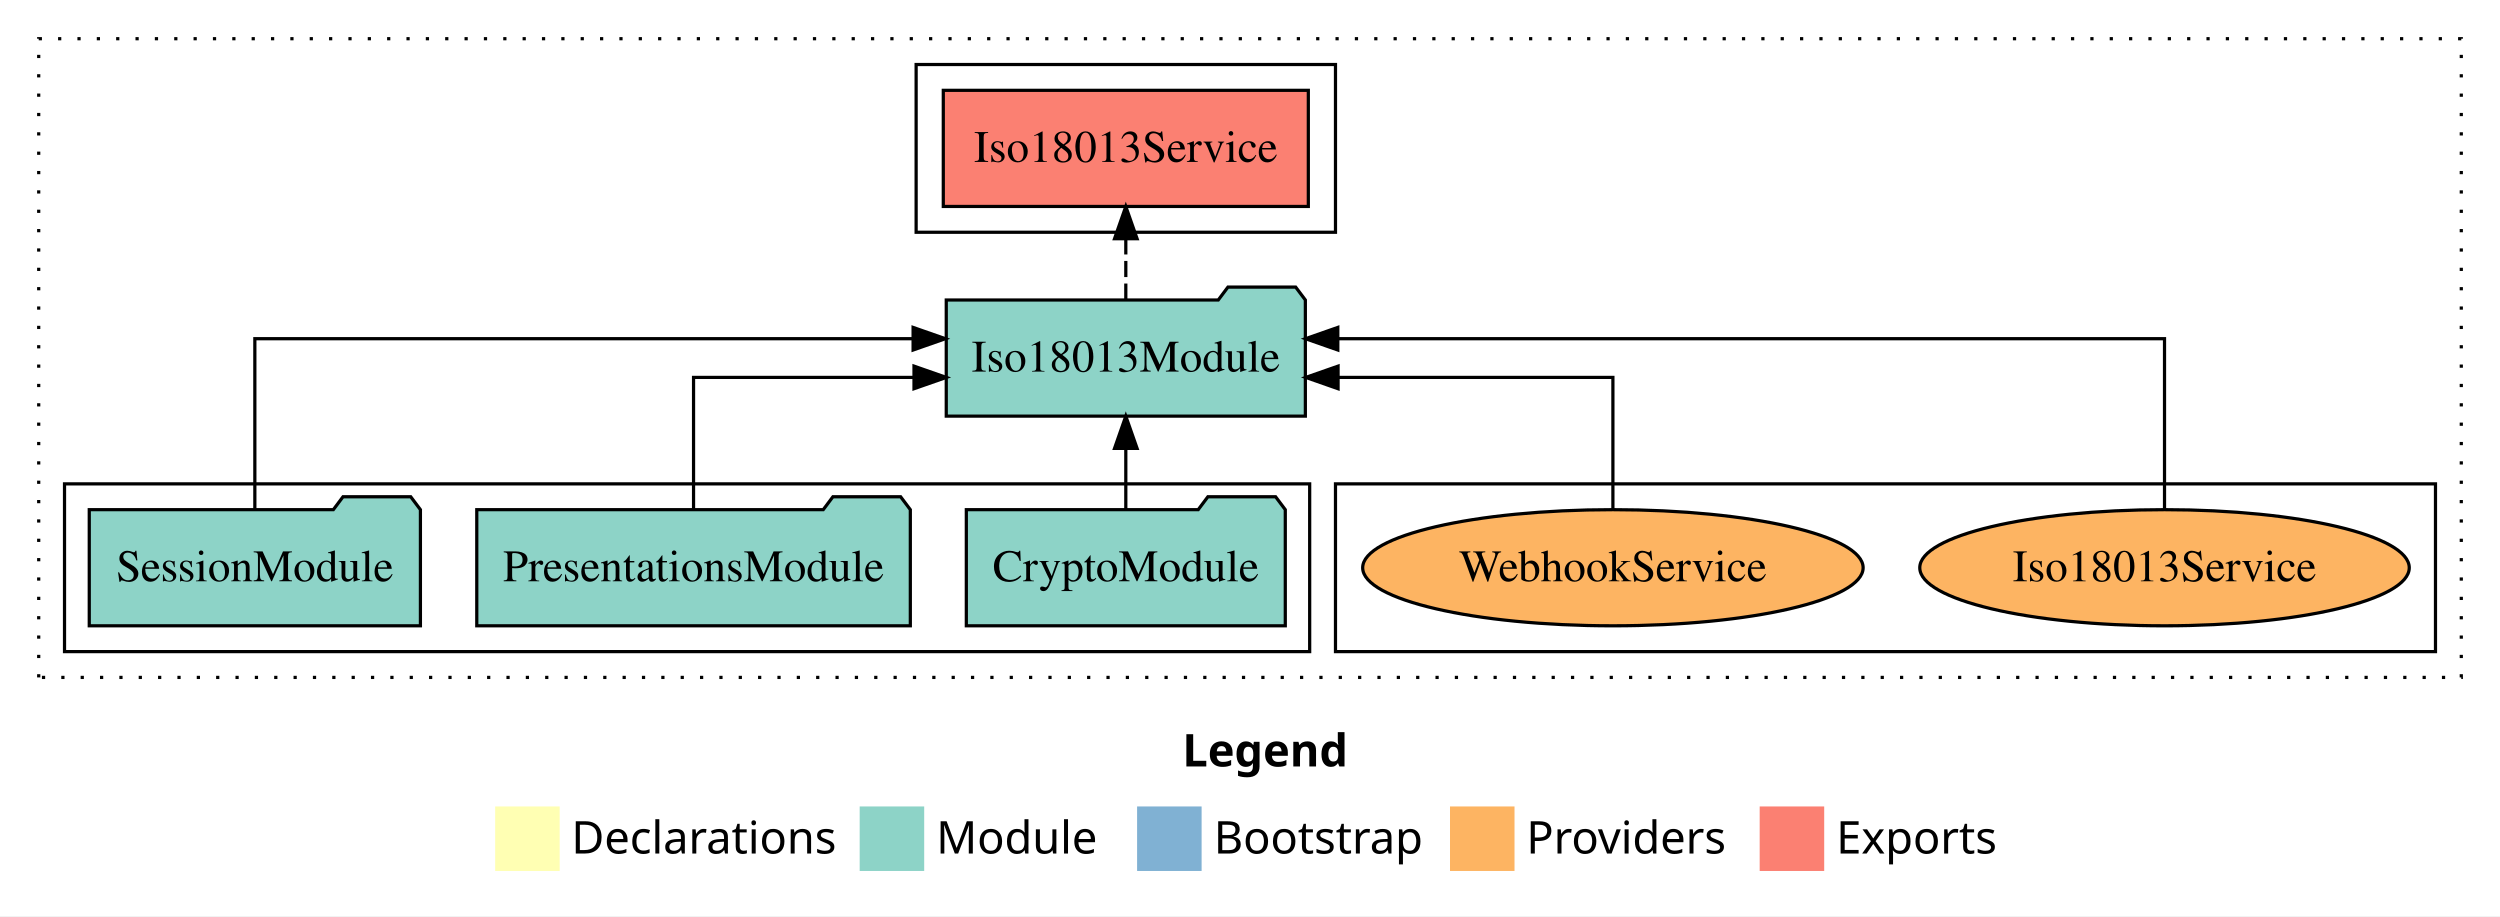
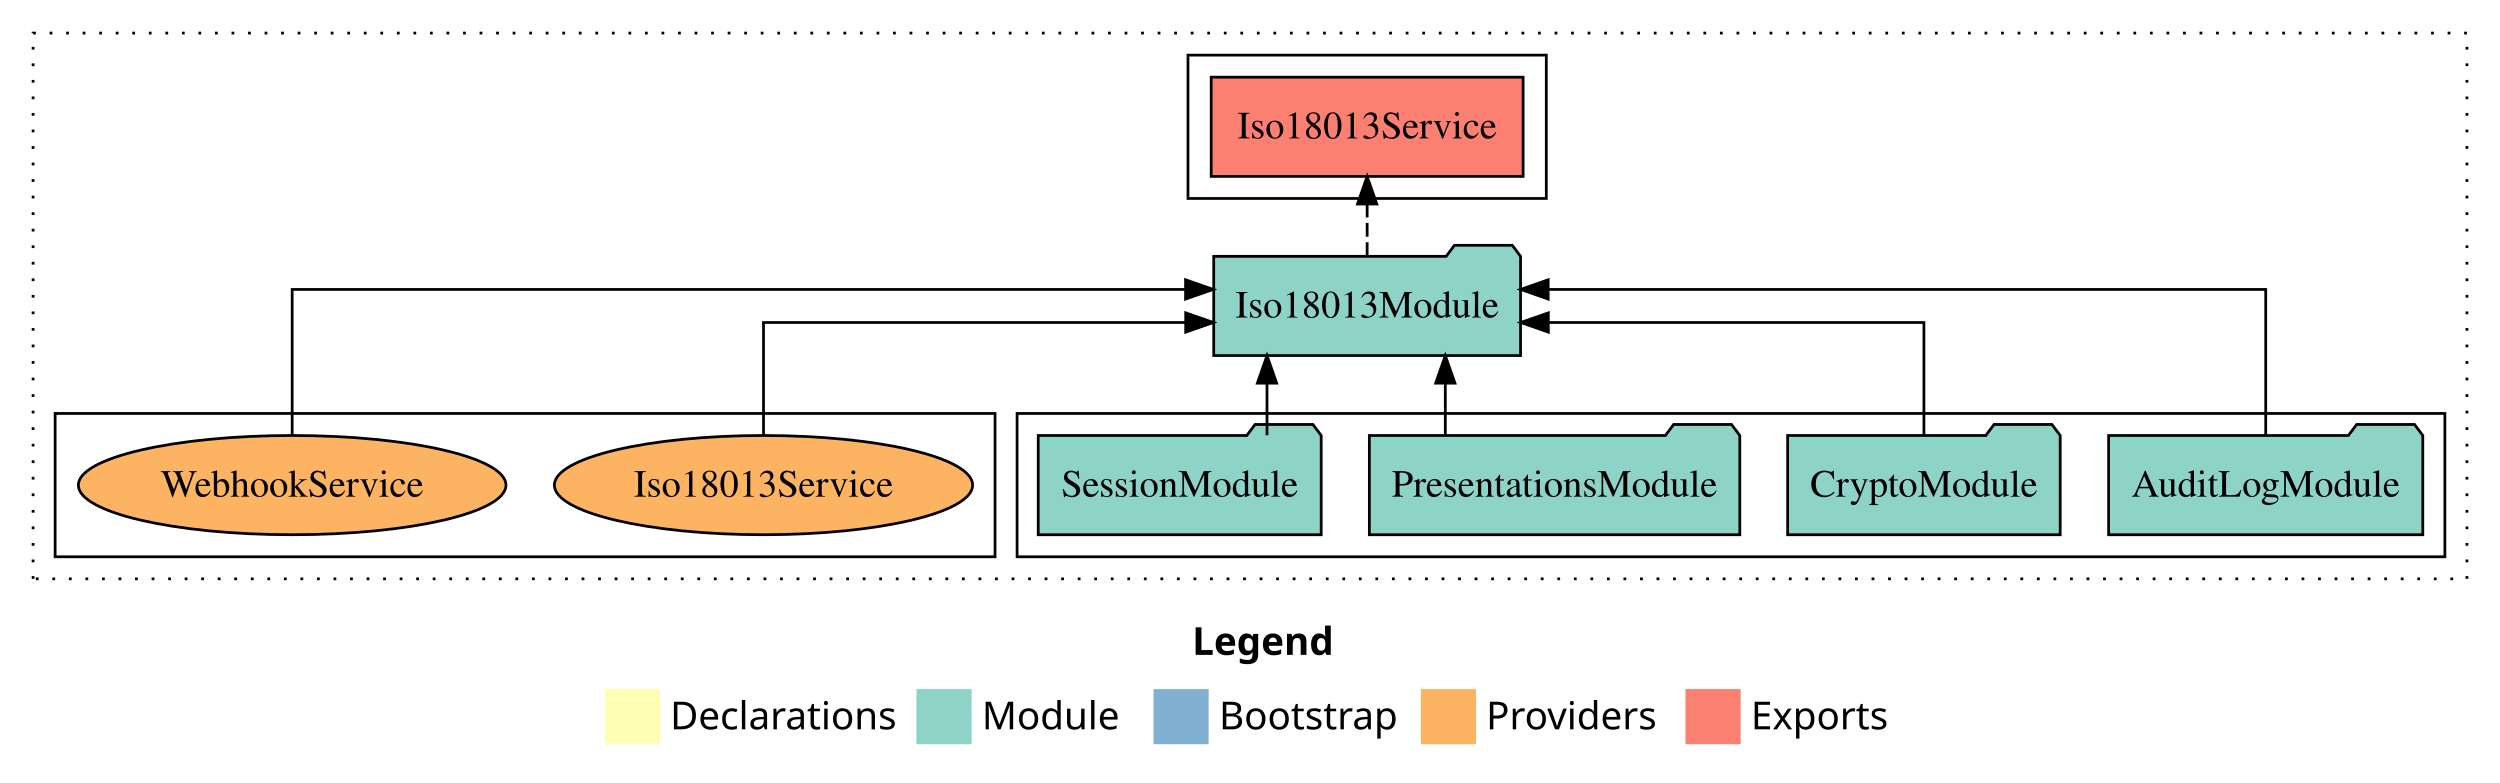
- <svg xmlns="http://www.w3.org/2000/svg" width="775pt" height="284pt" viewBox="0.00 0.00 775.00 284.00">
+ <svg xmlns="http://www.w3.org/2000/svg" width="907pt" height="284pt" viewBox="0.00 0.00 907.00 284.00">
  <g id="graph0" class="graph" transform="scale(1 1) rotate(0) translate(4 280)">
-     <polygon fill="white" stroke="transparent" points="-4,4 -4,-280 771,-280 771,4 -4,4" />
-     <text text-anchor="start" x="362.51" y="-42.4" font-family="Times-12" font-weight="bold" font-size="14.00">Legend</text>
-     <polygon fill="#ffffb3" stroke="transparent" points="149.5,-10 149.5,-30 169.5,-30 169.5,-10 149.5,-10" />
-     <text text-anchor="start" x="173.13" y="-15.4" font-family="Times-12" font-size="14.00">  Declarations</text>
-     <polygon fill="#8dd3c7" stroke="transparent" points="262.5,-10 262.5,-30 282.5,-30 282.5,-10 262.5,-10" />
-     <text text-anchor="start" x="286.23" y="-15.4" font-family="Times-12" font-size="14.00">  Module</text>
-     <polygon fill="#80b1d3" stroke="transparent" points="348.5,-10 348.5,-30 368.5,-30 368.5,-10 348.5,-10" />
-     <text text-anchor="start" x="372.28" y="-15.4" font-family="Times-12" font-size="14.00">  Bootstrap</text>
-     <polygon fill="#fdb462" stroke="transparent" points="445.5,-10 445.5,-30 465.5,-30 465.5,-10 445.5,-10" />
-     <text text-anchor="start" x="469.17" y="-15.4" font-family="Times-12" font-size="14.00">  Providers</text>
-     <polygon fill="#fb8072" stroke="transparent" points="541.5,-10 541.5,-30 561.5,-30 561.5,-10 541.5,-10" />
-     <text text-anchor="start" x="565.23" y="-15.4" font-family="Times-12" font-size="14.00">  Exports</text>
+     <polygon fill="white" stroke="transparent" points="-4,4 -4,-280 903,-280 903,4 -4,4" />
+     <text text-anchor="start" x="428.51" y="-42.4" font-family="Times-12" font-weight="bold" font-size="14.00">Legend</text>
+     <polygon fill="#ffffb3" stroke="transparent" points="215.5,-10 215.5,-30 235.5,-30 235.5,-10 215.5,-10" />
+     <text text-anchor="start" x="239.13" y="-15.4" font-family="Times-12" font-size="14.00">  Declarations</text>
+     <polygon fill="#8dd3c7" stroke="transparent" points="328.5,-10 328.5,-30 348.5,-30 348.5,-10 328.5,-10" />
+     <text text-anchor="start" x="352.23" y="-15.4" font-family="Times-12" font-size="14.00">  Module</text>
+     <polygon fill="#80b1d3" stroke="transparent" points="414.5,-10 414.5,-30 434.5,-30 434.5,-10 414.5,-10" />
+     <text text-anchor="start" x="438.28" y="-15.4" font-family="Times-12" font-size="14.00">  Bootstrap</text>
+     <polygon fill="#fdb462" stroke="transparent" points="511.5,-10 511.5,-30 531.5,-30 531.5,-10 511.5,-10" />
+     <text text-anchor="start" x="535.17" y="-15.4" font-family="Times-12" font-size="14.00">  Providers</text>
+     <polygon fill="#fb8072" stroke="transparent" points="607.5,-10 607.5,-30 627.5,-30 627.5,-10 607.5,-10" />
+     <text text-anchor="start" x="631.23" y="-15.4" font-family="Times-12" font-size="14.00">  Exports</text>
    <g id="clust1" class="cluster">
-       <polygon fill="none" stroke="black" stroke-dasharray="1,5" points="8,-70 8,-268 759,-268 759,-70 8,-70" />
+       <polygon fill="none" stroke="black" stroke-dasharray="1,5" points="8,-70 8,-268 891,-268 891,-70 8,-70" />
+     </g>
+     <g id="clust3" class="cluster">
+       <polygon fill="none" stroke="black" points="365,-78 365,-130 883,-130 883,-78 365,-78" />
    </g>
    <g id="clust6" class="cluster">
-       <polygon fill="none" stroke="black" points="410,-78 410,-130 751,-130 751,-78 410,-78" />
-     </g>
-     <g id="clust3" class="cluster">
-       <polygon fill="none" stroke="black" points="16,-78 16,-130 402,-130 402,-78 16,-78" />
+       <polygon fill="none" stroke="black" points="16,-78 16,-130 357,-130 357,-78 16,-78" />
    </g>
    <g id="clust4" class="cluster">
-       <polygon fill="none" stroke="black" points="280,-208 280,-260 410,-260 410,-208 280,-208" />
+       <polygon fill="none" stroke="black" points="427,-208 427,-260 557,-260 557,-208 427,-208" />
    </g>
    <g id="node1" class="node">
-       <polygon fill="#8dd3c7" stroke="black" points="394.44,-122 391.44,-126 370.44,-126 367.44,-122 295.56,-122 295.56,-86 394.44,-86 394.44,-122" />
-       <text text-anchor="middle" x="345" y="-99.8" font-family="Times,serif" font-size="14.00">CryptoModule</text>
+       <polygon fill="#8dd3c7" stroke="black" points="874.99,-122 871.99,-126 850.99,-126 847.99,-122 761.01,-122 761.01,-86 874.99,-86 874.99,-122" />
+       <text text-anchor="middle" x="818" y="-99.8" font-family="Times,serif" font-size="14.00">AuditLogModule</text>
+     </g>
+     <g id="node5" class="node">
+       <polygon fill="#8dd3c7" stroke="black" points="547.66,-187 544.66,-191 523.66,-191 520.66,-187 436.34,-187 436.34,-151 547.66,-151 547.66,-187" />
+       <text text-anchor="middle" x="492" y="-164.8" font-family="Times,serif" font-size="14.00">Iso18013Module</text>
+     </g>
+     <g id="edge1" class="edge">
+       <path fill="none" stroke="black" d="M818,-122.28C818,-143.32 818,-175 818,-175 818,-175 557.67,-175 557.67,-175" />
+       <polygon fill="black" stroke="black" points="557.67,-171.5 547.67,-175 557.67,-178.5 557.67,-171.5" />
+     </g>
+     <g id="node2" class="node">
+       <polygon fill="#8dd3c7" stroke="black" points="743.44,-122 740.44,-126 719.44,-126 716.44,-122 644.56,-122 644.56,-86 743.44,-86 743.44,-122" />
+       <text text-anchor="middle" x="694" y="-99.8" font-family="Times,serif" font-size="14.00">CryptoModule</text>
+     </g>
+     <g id="edge2" class="edge">
+       <path fill="none" stroke="black" d="M694,-122.02C694,-139.37 694,-163 694,-163 694,-163 557.73,-163 557.73,-163" />
+       <polygon fill="black" stroke="black" points="557.73,-159.5 547.73,-163 557.73,-166.5 557.73,-159.5" />
+     </g>
+     <g id="node3" class="node">
+       <polygon fill="#8dd3c7" stroke="black" points="627.2,-122 624.2,-126 603.2,-126 600.2,-122 492.8,-122 492.8,-86 627.2,-86 627.2,-122" />
+       <text text-anchor="middle" x="560" y="-99.8" font-family="Times,serif" font-size="14.00">PresentationsModule</text>
+     </g>
+     <g id="edge3" class="edge">
+       <path fill="none" stroke="black" d="M520.36,-122.11C520.36,-122.11 520.36,-140.99 520.36,-140.99" />
+       <polygon fill="black" stroke="black" points="516.86,-140.99 520.36,-150.99 523.86,-140.99 516.86,-140.99" />
    </g>
    <g id="node4" class="node">
-       <polygon fill="#8dd3c7" stroke="black" points="400.66,-187 397.66,-191 376.66,-191 373.66,-187 289.34,-187 289.34,-151 400.66,-151 400.66,-187" />
-       <text text-anchor="middle" x="345" y="-164.8" font-family="Times,serif" font-size="14.00">Iso18013Module</text>
-     </g>
-     <g id="edge1" class="edge">
-       <path fill="none" stroke="black" d="M345,-122.11C345,-122.11 345,-140.99 345,-140.99" />
-       <polygon fill="black" stroke="black" points="341.5,-140.99 345,-150.99 348.5,-140.99 341.5,-140.99" />
-     </g>
-     <g id="node2" class="node">
-       <polygon fill="#8dd3c7" stroke="black" points="278.2,-122 275.2,-126 254.2,-126 251.2,-122 143.8,-122 143.8,-86 278.2,-86 278.2,-122" />
-       <text text-anchor="middle" x="211" y="-99.8" font-family="Times,serif" font-size="14.00">PresentationsModule</text>
-     </g>
-     <g id="edge2" class="edge">
-       <path fill="none" stroke="black" d="M211,-122.02C211,-139.37 211,-163 211,-163 211,-163 279.34,-163 279.34,-163" />
-       <polygon fill="black" stroke="black" points="279.34,-166.5 289.34,-163 279.34,-159.5 279.34,-166.5" />
-     </g>
-     <g id="node3" class="node">
-       <polygon fill="#8dd3c7" stroke="black" points="126.33,-122 123.33,-126 102.33,-126 99.33,-122 23.67,-122 23.67,-86 126.33,-86 126.33,-122" />
-       <text text-anchor="middle" x="75" y="-99.8" font-family="Times,serif" font-size="14.00">SessionModule</text>
-     </g>
-     <g id="edge3" class="edge">
-       <path fill="none" stroke="black" d="M75,-122.28C75,-143.32 75,-175 75,-175 75,-175 279.06,-175 279.06,-175" />
-       <polygon fill="black" stroke="black" points="279.06,-178.5 289.06,-175 279.06,-171.5 279.06,-178.5" />
-     </g>
-     <g id="node5" class="node">
-       <polygon fill="#fb8072" stroke="black" points="401.58,-252 288.42,-252 288.42,-216 401.58,-216 401.58,-252" />
-       <text text-anchor="middle" x="345" y="-229.8" font-family="Times,serif" font-size="14.00">Iso18013Service </text>
+       <polygon fill="#8dd3c7" stroke="black" points="475.33,-122 472.33,-126 451.33,-126 448.33,-122 372.67,-122 372.67,-86 475.33,-86 475.33,-122" />
+       <text text-anchor="middle" x="424" y="-99.8" font-family="Times,serif" font-size="14.00">SessionModule</text>
    </g>
    <g id="edge4" class="edge">
-       <path fill="none" stroke="black" stroke-dasharray="5,2" d="M345,-187.11C345,-187.11 345,-205.99 345,-205.99" />
-       <polygon fill="black" stroke="black" points="341.5,-205.99 345,-215.99 348.5,-205.99 341.5,-205.99" />
+       <path fill="none" stroke="black" d="M455.67,-122.11C455.67,-122.11 455.67,-140.99 455.67,-140.99" />
+       <polygon fill="black" stroke="black" points="452.17,-140.99 455.67,-150.99 459.17,-140.99 452.17,-140.99" />
    </g>
    <g id="node6" class="node">
-       <ellipse fill="#fdb462" stroke="black" cx="667" cy="-104" rx="75.87" ry="18" />
-       <text text-anchor="middle" x="667" y="-99.8" font-family="Times,serif" font-size="14.00">Iso18013Service</text>
+       <polygon fill="#fb8072" stroke="black" points="548.58,-252 435.42,-252 435.42,-216 548.58,-216 548.58,-252" />
+       <text text-anchor="middle" x="492" y="-229.8" font-family="Times,serif" font-size="14.00">Iso18013Service </text>
    </g>
    <g id="edge5" class="edge">
-       <path fill="none" stroke="black" d="M667,-122.28C667,-143.32 667,-175 667,-175 667,-175 410.72,-175 410.72,-175" />
-       <polygon fill="black" stroke="black" points="410.72,-171.5 400.72,-175 410.72,-178.5 410.72,-171.5" />
+       <path fill="none" stroke="black" stroke-dasharray="5,2" d="M492,-187.11C492,-187.11 492,-205.99 492,-205.99" />
+       <polygon fill="black" stroke="black" points="488.5,-205.99 492,-215.99 495.5,-205.99 488.5,-205.99" />
    </g>
    <g id="node7" class="node">
-       <ellipse fill="#fdb462" stroke="black" cx="496" cy="-104" rx="77.57" ry="18" />
-       <text text-anchor="middle" x="496" y="-99.8" font-family="Times,serif" font-size="14.00">WebhookService</text>
+       <ellipse fill="#fdb462" stroke="black" cx="273" cy="-104" rx="75.87" ry="18" />
+       <text text-anchor="middle" x="273" y="-99.8" font-family="Times,serif" font-size="14.00">Iso18013Service</text>
    </g>
    <g id="edge6" class="edge">
-       <path fill="none" stroke="black" d="M496,-122.02C496,-139.37 496,-163 496,-163 496,-163 410.8,-163 410.8,-163" />
-       <polygon fill="black" stroke="black" points="410.8,-159.5 400.8,-163 410.8,-166.5 410.8,-159.5" />
+       <path fill="none" stroke="black" d="M273,-122.02C273,-139.37 273,-163 273,-163 273,-163 426.17,-163 426.17,-163" />
+       <polygon fill="black" stroke="black" points="426.17,-166.5 436.17,-163 426.17,-159.5 426.17,-166.5" />
+     </g>
+     <g id="node8" class="node">
+       <ellipse fill="#fdb462" stroke="black" cx="102" cy="-104" rx="77.57" ry="18" />
+       <text text-anchor="middle" x="102" y="-99.8" font-family="Times,serif" font-size="14.00">WebhookService</text>
+     </g>
+     <g id="edge7" class="edge">
+       <path fill="none" stroke="black" d="M102,-122.28C102,-143.32 102,-175 102,-175 102,-175 426.12,-175 426.12,-175" />
+       <polygon fill="black" stroke="black" points="426.12,-178.5 436.12,-175 426.12,-171.5 426.12,-178.5" />
    </g>
  </g>
</svg>
